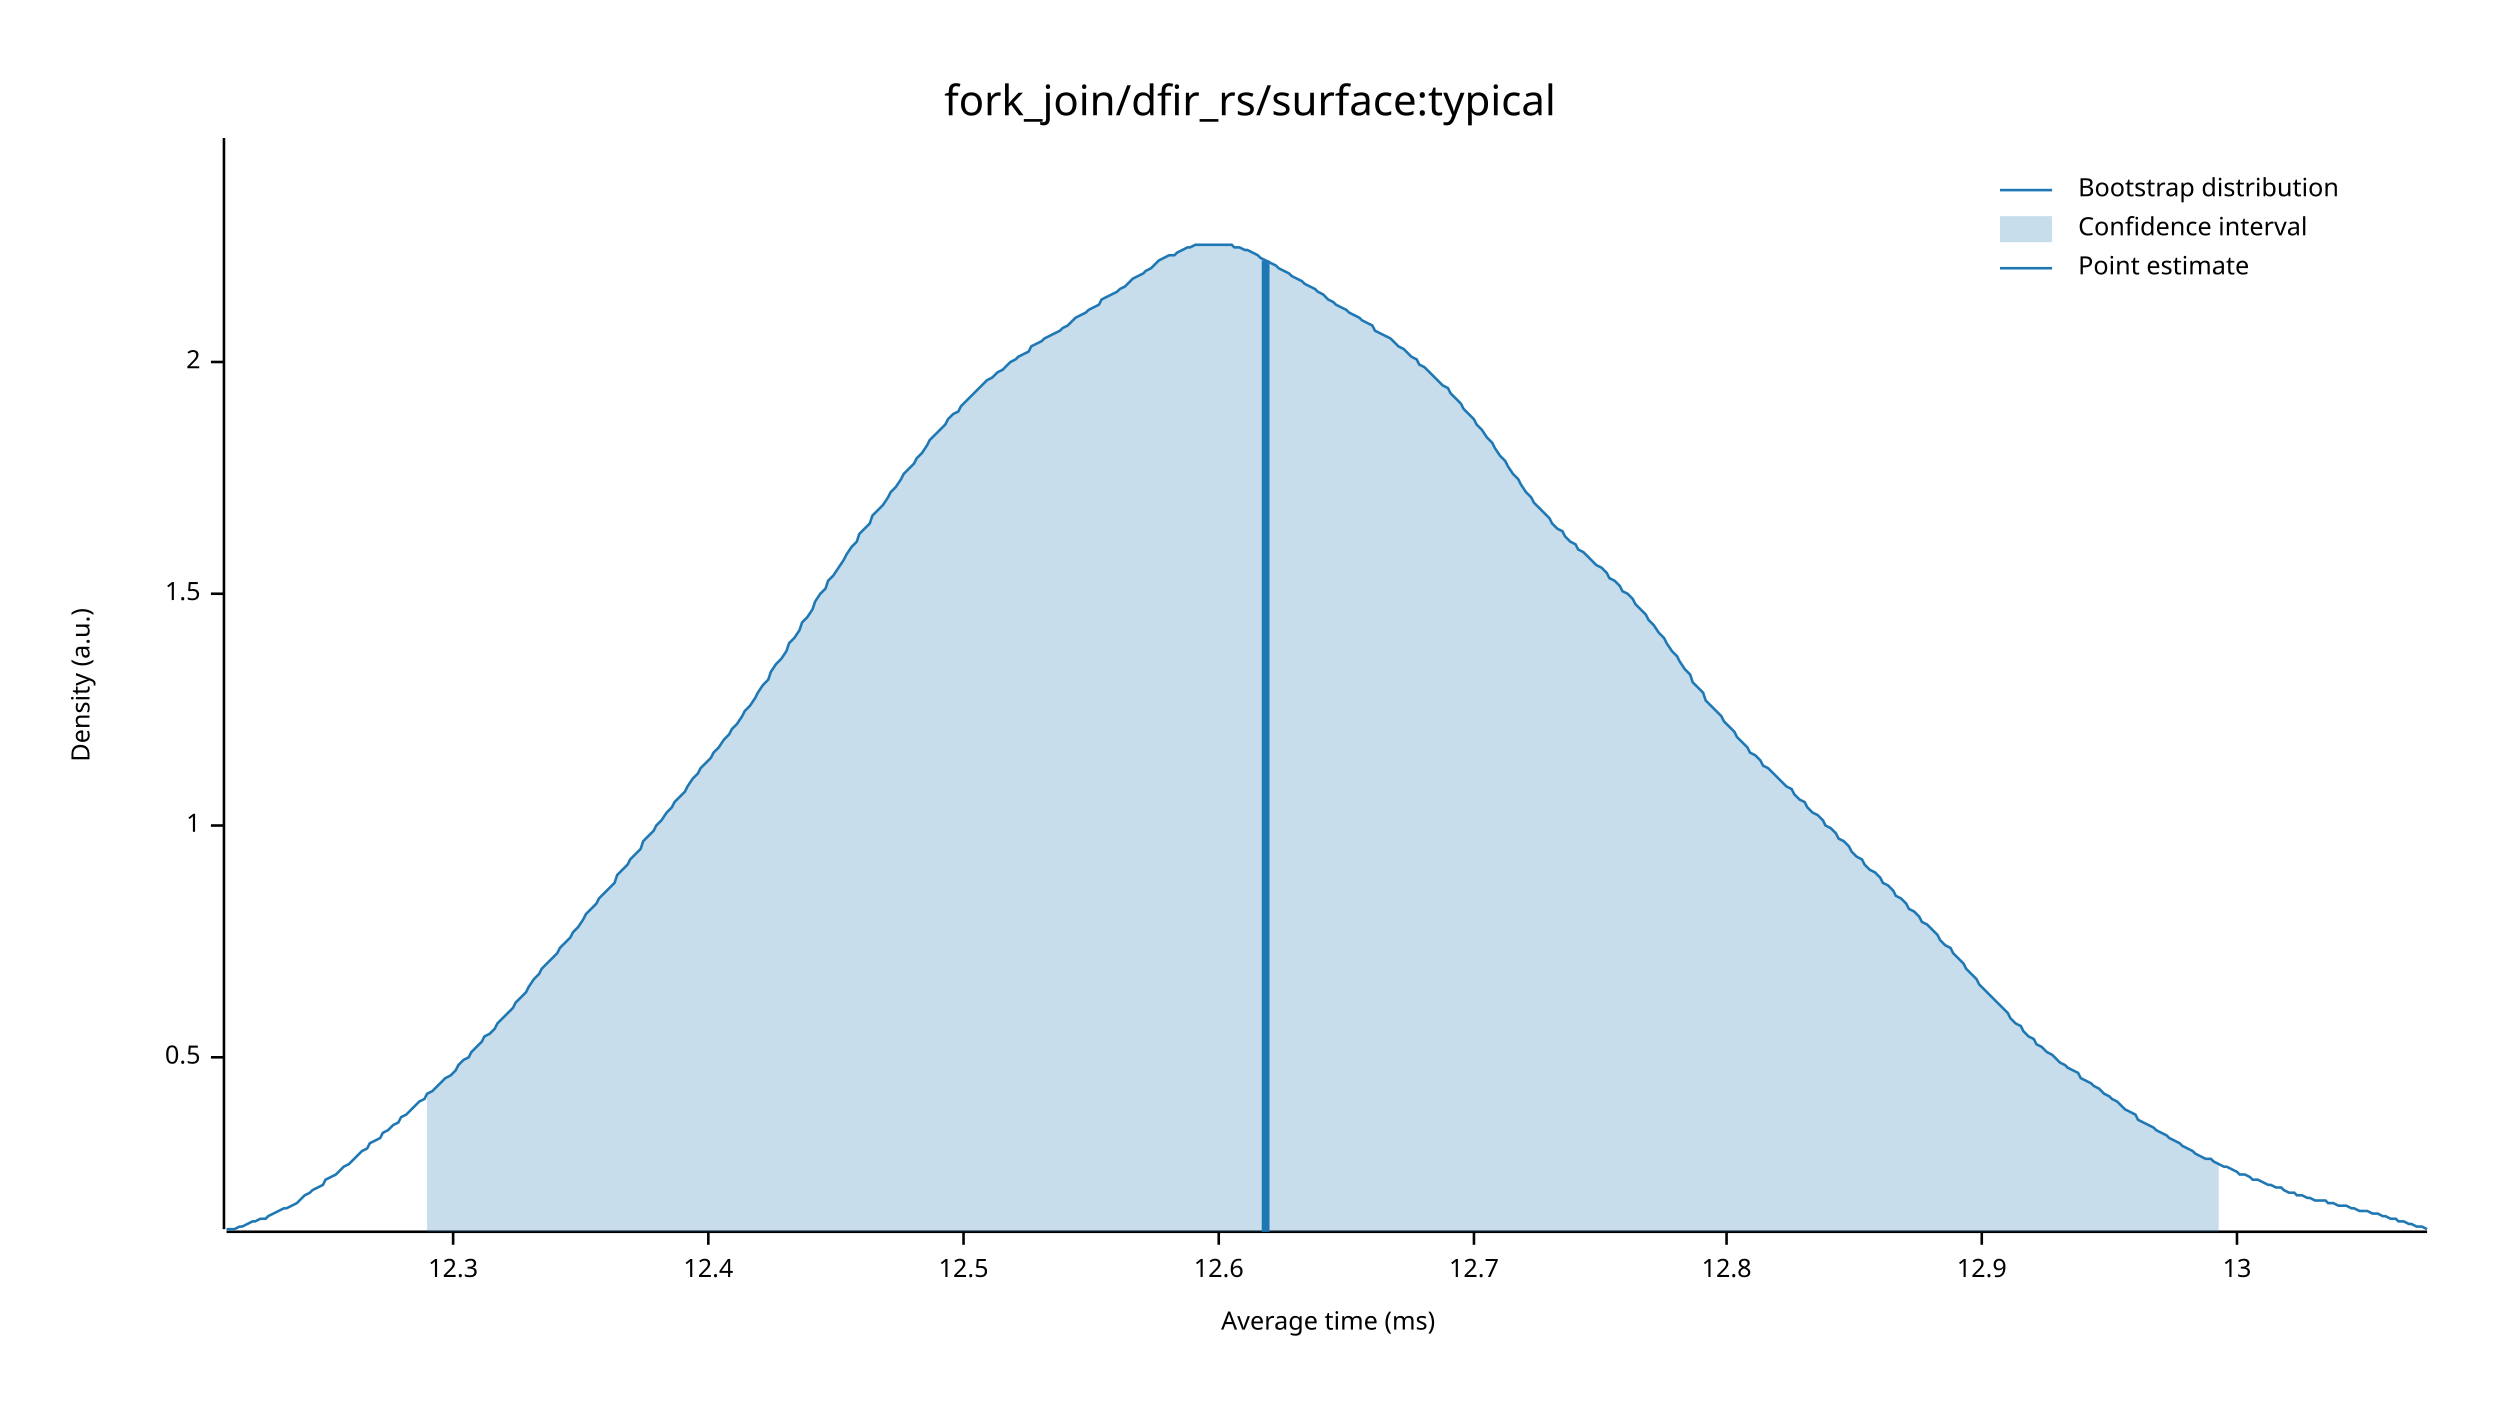
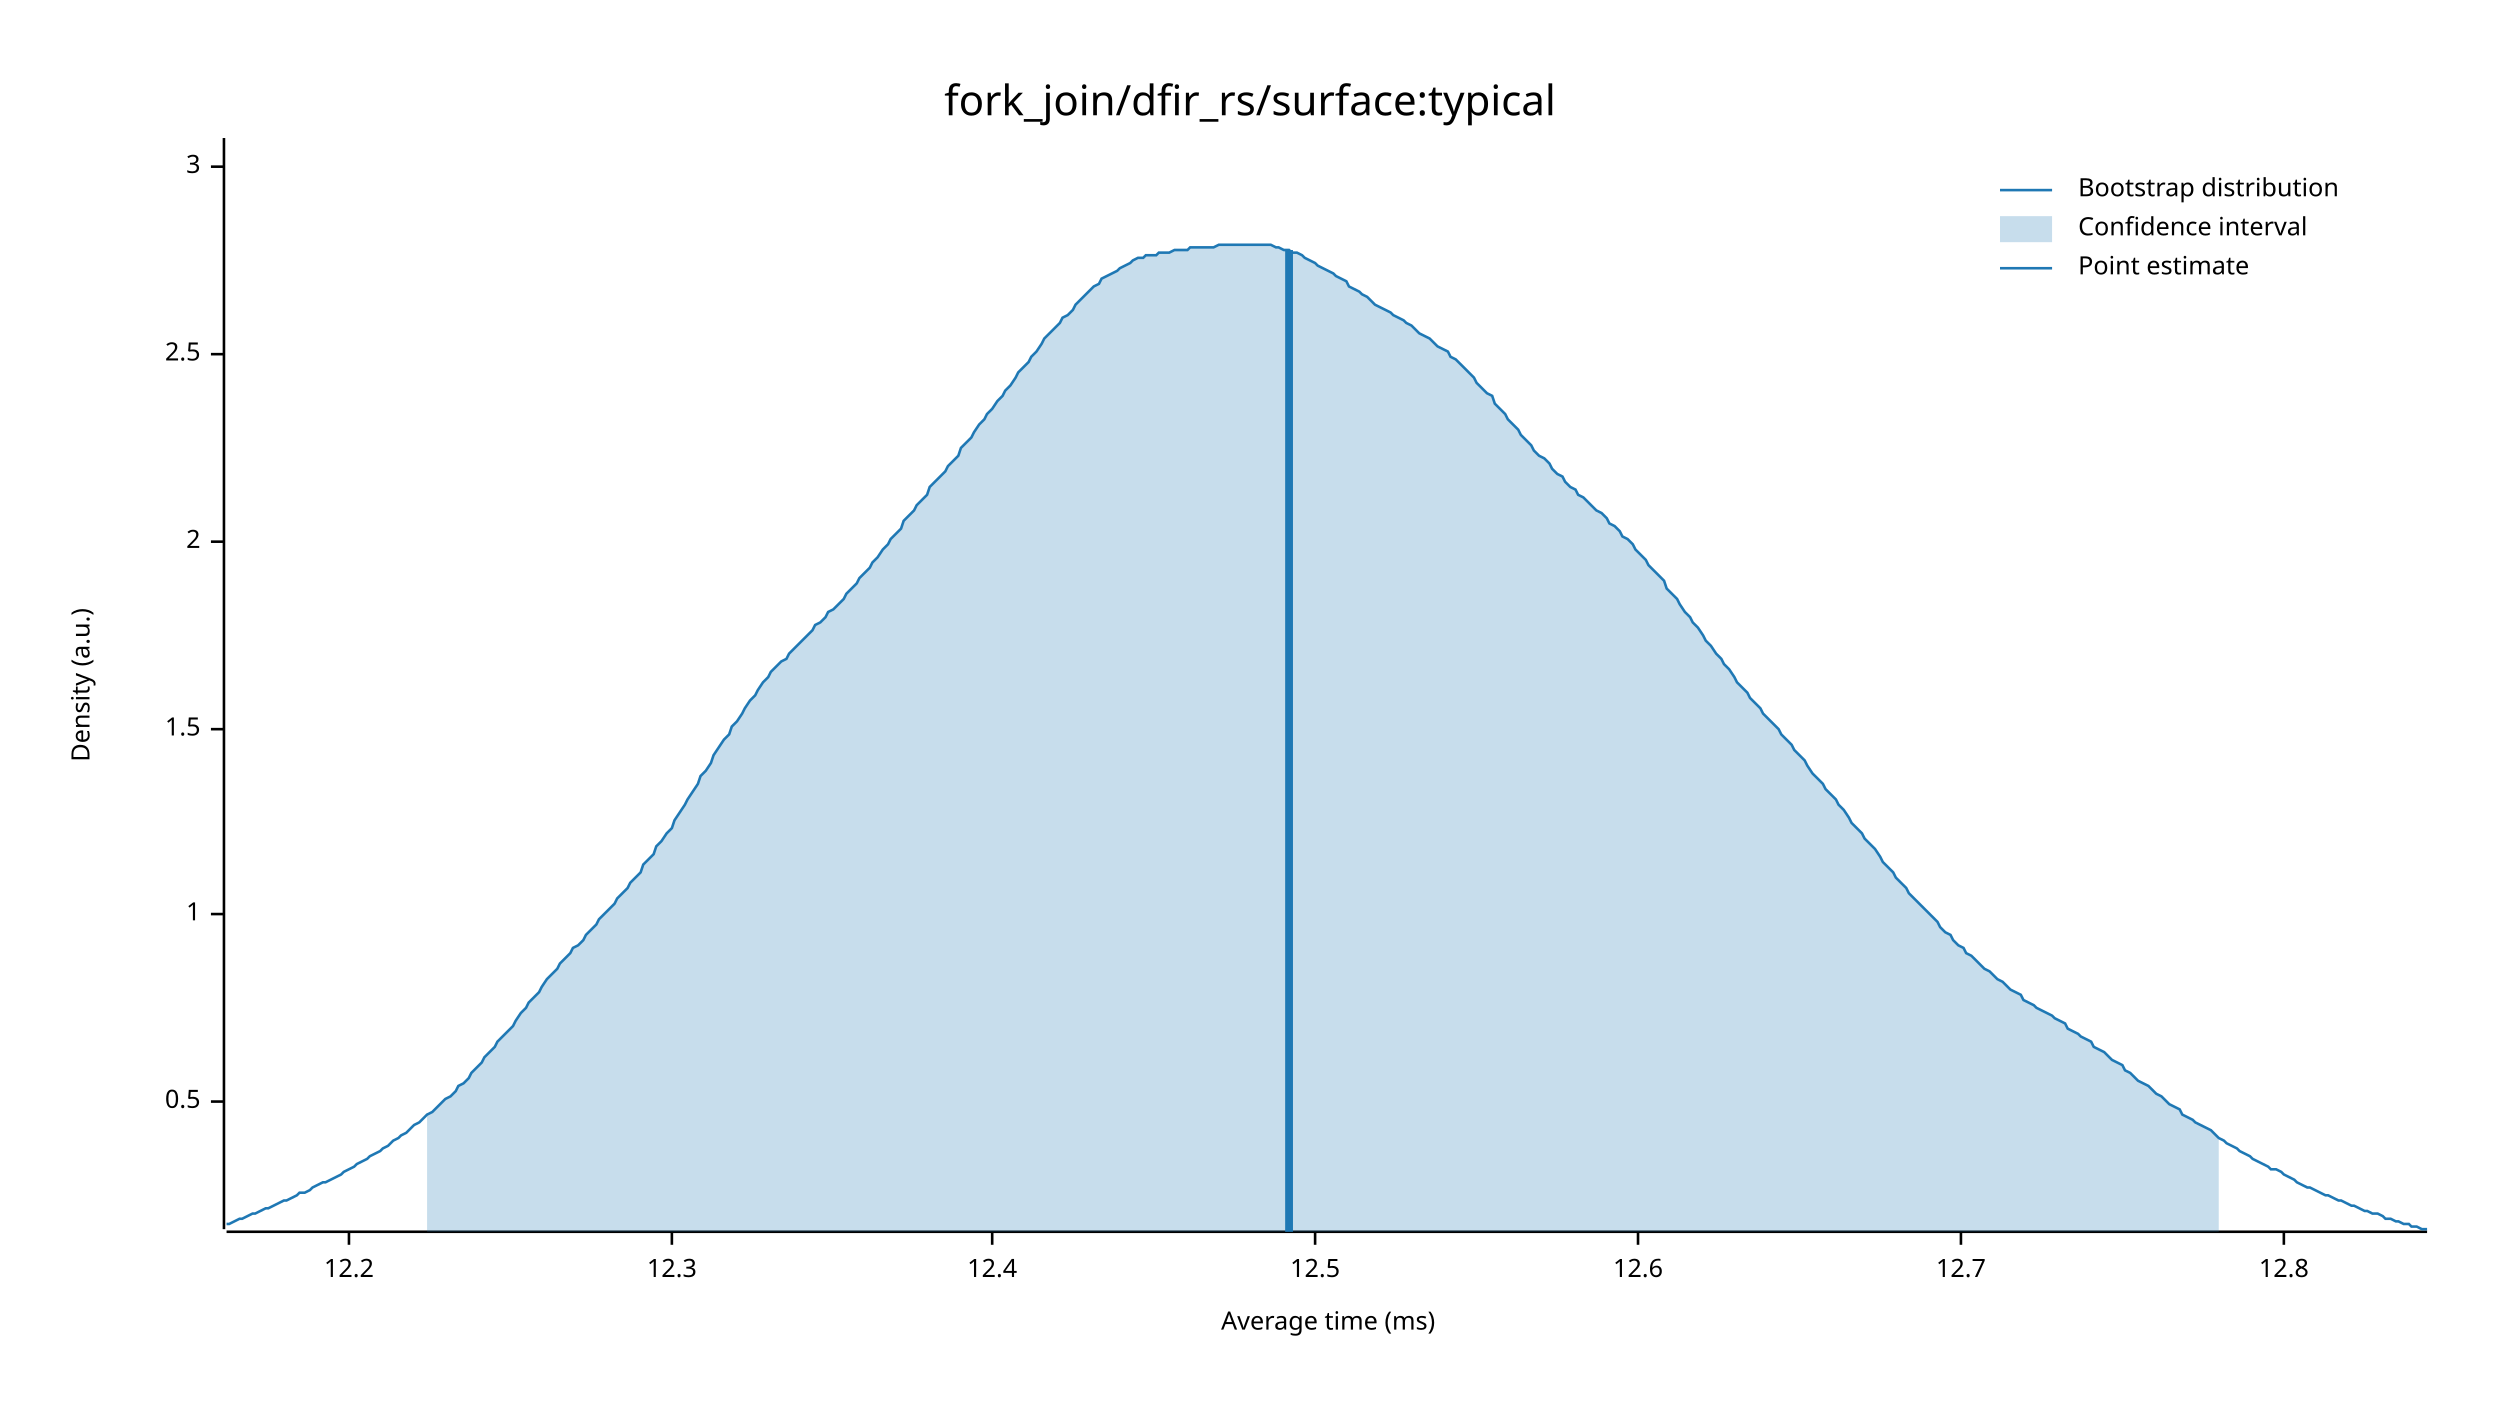
<svg xmlns="http://www.w3.org/2000/svg" width="960" height="540" viewBox="0 0 960 540">
  <text x="480" y="32" dy="0.76em" text-anchor="middle" font-family="sans-serif" font-size="16.129" opacity="1" fill="#000000">
fork_join/dfir_rs/surface:typical
</text>
  <text x="27" y="263" dy="0.76em" text-anchor="middle" font-family="sans-serif" font-size="9.677" opacity="1" fill="#000000" transform="rotate(270, 27, 263)">
Density (a.u.)
</text>
  <text x="510" y="513" dy="-0.5ex" text-anchor="middle" font-family="sans-serif" font-size="9.677" opacity="1" fill="#000000">
Average time (ms)
</text>
  <polyline fill="none" opacity="1" stroke="#000000" stroke-width="1" points="86,53 86,472 " />
-   <text x="77" y="406" dy="0.5ex" text-anchor="end" font-family="sans-serif" font-size="9.677" opacity="1" fill="#000000">
+   <text x="77" y="423" dy="0.5ex" text-anchor="end" font-family="sans-serif" font-size="9.677" opacity="1" fill="#000000">
0.5
</text>
-   <polyline fill="none" opacity="1" stroke="#000000" stroke-width="1" points="81,406 86,406 " />
-   <text x="77" y="317" dy="0.5ex" text-anchor="end" font-family="sans-serif" font-size="9.677" opacity="1" fill="#000000">
+   <polyline fill="none" opacity="1" stroke="#000000" stroke-width="1" points="81,423 86,423 " />
+   <text x="77" y="351" dy="0.5ex" text-anchor="end" font-family="sans-serif" font-size="9.677" opacity="1" fill="#000000">
1
</text>
-   <polyline fill="none" opacity="1" stroke="#000000" stroke-width="1" points="81,317 86,317 " />
-   <text x="77" y="228" dy="0.5ex" text-anchor="end" font-family="sans-serif" font-size="9.677" opacity="1" fill="#000000">
+   <polyline fill="none" opacity="1" stroke="#000000" stroke-width="1" points="81,351 86,351 " />
+   <text x="77" y="280" dy="0.5ex" text-anchor="end" font-family="sans-serif" font-size="9.677" opacity="1" fill="#000000">
1.5
</text>
-   <polyline fill="none" opacity="1" stroke="#000000" stroke-width="1" points="81,228 86,228 " />
-   <text x="77" y="139" dy="0.5ex" text-anchor="end" font-family="sans-serif" font-size="9.677" opacity="1" fill="#000000">
+   <polyline fill="none" opacity="1" stroke="#000000" stroke-width="1" points="81,280 86,280 " />
+   <text x="77" y="208" dy="0.5ex" text-anchor="end" font-family="sans-serif" font-size="9.677" opacity="1" fill="#000000">
2
</text>
-   <polyline fill="none" opacity="1" stroke="#000000" stroke-width="1" points="81,139 86,139 " />
+   <polyline fill="none" opacity="1" stroke="#000000" stroke-width="1" points="81,208 86,208 " />
+   <text x="77" y="136" dy="0.5ex" text-anchor="end" font-family="sans-serif" font-size="9.677" opacity="1" fill="#000000">
+ 2.5
+ </text>
+   <polyline fill="none" opacity="1" stroke="#000000" stroke-width="1" points="81,136 86,136 " />
+   <text x="77" y="64" dy="0.5ex" text-anchor="end" font-family="sans-serif" font-size="9.677" opacity="1" fill="#000000">
+ 3
+ </text>
+   <polyline fill="none" opacity="1" stroke="#000000" stroke-width="1" points="81,64 86,64 " />
  <polyline fill="none" opacity="1" stroke="#000000" stroke-width="1" points="87,473 932,473 " />
-   <text x="174" y="483" dy="0.76em" text-anchor="middle" font-family="sans-serif" font-size="9.677" opacity="1" fill="#000000">
+   <text x="134" y="483" dy="0.76em" text-anchor="middle" font-family="sans-serif" font-size="9.677" opacity="1" fill="#000000">
+ 12.2
+ </text>
+   <polyline fill="none" opacity="1" stroke="#000000" stroke-width="1" points="134,473 134,478 " />
+   <text x="258" y="483" dy="0.76em" text-anchor="middle" font-family="sans-serif" font-size="9.677" opacity="1" fill="#000000">
12.3
</text>
-   <polyline fill="none" opacity="1" stroke="#000000" stroke-width="1" points="174,473 174,478 " />
-   <text x="272" y="483" dy="0.76em" text-anchor="middle" font-family="sans-serif" font-size="9.677" opacity="1" fill="#000000">
+   <polyline fill="none" opacity="1" stroke="#000000" stroke-width="1" points="258,473 258,478 " />
+   <text x="381" y="483" dy="0.76em" text-anchor="middle" font-family="sans-serif" font-size="9.677" opacity="1" fill="#000000">
12.4
</text>
-   <polyline fill="none" opacity="1" stroke="#000000" stroke-width="1" points="272,473 272,478 " />
-   <text x="370" y="483" dy="0.76em" text-anchor="middle" font-family="sans-serif" font-size="9.677" opacity="1" fill="#000000">
+   <polyline fill="none" opacity="1" stroke="#000000" stroke-width="1" points="381,473 381,478 " />
+   <text x="505" y="483" dy="0.76em" text-anchor="middle" font-family="sans-serif" font-size="9.677" opacity="1" fill="#000000">
12.5
</text>
-   <polyline fill="none" opacity="1" stroke="#000000" stroke-width="1" points="370,473 370,478 " />
-   <text x="468" y="483" dy="0.76em" text-anchor="middle" font-family="sans-serif" font-size="9.677" opacity="1" fill="#000000">
+   <polyline fill="none" opacity="1" stroke="#000000" stroke-width="1" points="505,473 505,478 " />
+   <text x="629" y="483" dy="0.76em" text-anchor="middle" font-family="sans-serif" font-size="9.677" opacity="1" fill="#000000">
12.6
</text>
-   <polyline fill="none" opacity="1" stroke="#000000" stroke-width="1" points="468,473 468,478 " />
-   <text x="566" y="483" dy="0.76em" text-anchor="middle" font-family="sans-serif" font-size="9.677" opacity="1" fill="#000000">
+   <polyline fill="none" opacity="1" stroke="#000000" stroke-width="1" points="629,473 629,478 " />
+   <text x="753" y="483" dy="0.76em" text-anchor="middle" font-family="sans-serif" font-size="9.677" opacity="1" fill="#000000">
12.7
</text>
-   <polyline fill="none" opacity="1" stroke="#000000" stroke-width="1" points="566,473 566,478 " />
-   <text x="663" y="483" dy="0.76em" text-anchor="middle" font-family="sans-serif" font-size="9.677" opacity="1" fill="#000000">
+   <polyline fill="none" opacity="1" stroke="#000000" stroke-width="1" points="753,473 753,478 " />
+   <text x="877" y="483" dy="0.76em" text-anchor="middle" font-family="sans-serif" font-size="9.677" opacity="1" fill="#000000">
12.8
</text>
-   <polyline fill="none" opacity="1" stroke="#000000" stroke-width="1" points="663,473 663,478 " />
-   <text x="761" y="483" dy="0.76em" text-anchor="middle" font-family="sans-serif" font-size="9.677" opacity="1" fill="#000000">
- 12.9
- </text>
-   <polyline fill="none" opacity="1" stroke="#000000" stroke-width="1" points="761,473 761,478 " />
-   <text x="859" y="483" dy="0.76em" text-anchor="middle" font-family="sans-serif" font-size="9.677" opacity="1" fill="#000000">
- 13
- </text>
-   <polyline fill="none" opacity="1" stroke="#000000" stroke-width="1" points="859,473 859,478 " />
-   <polyline fill="none" opacity="1" stroke="#1F78B4" stroke-width="1" points="87,472 88,472 90,472 92,471 93,471 95,470 97,469 98,469 100,468 102,468 103,467 105,466 107,465 109,464 110,464 112,463 114,462 115,461 117,459 119,458 120,457 122,456 124,455 125,453 127,452 129,451 131,449 132,448 134,447 136,445 137,444 139,442 141,441 142,439 144,438 146,437 147,435 149,434 151,432 153,431 154,429 156,428 158,426 159,425 161,423 163,422 164,420 166,419 168,417 169,416 171,414 173,413 175,411 176,409 178,407 180,406 181,404 183,402 185,400 186,398 188,397 190,395 191,393 193,391 195,389 197,387 198,385 200,383 202,381 203,379 205,376 207,374 208,372 210,370 212,368 214,366 215,364 217,362 219,360 220,358 222,356 224,353 225,351 227,349 229,347 230,345 232,343 234,341 236,339 237,336 239,334 241,332 242,330 244,328 246,326 247,323 249,321 251,319 252,317 254,315 256,312 258,310 259,308 261,306 263,304 264,302 266,299 268,297 269,295 271,293 273,291 274,289 276,287 278,284 280,282 281,280 283,278 285,275 286,273 288,271 290,268 291,266 293,263 295,261 296,258 298,255 300,253 302,250 303,247 305,245 307,242 308,239 310,237 312,234 313,231 315,228 317,226 318,223 320,221 322,218 324,215 325,213 327,210 329,208 330,205 332,203 334,201 335,198 337,196 339,194 341,191 342,189 344,187 346,184 347,182 349,180 351,178 352,176 354,174 356,171 357,169 359,167 361,165 363,163 364,161 366,159 368,158 369,156 371,154 373,152 374,151 376,149 378,147 379,146 381,145 383,143 385,142 386,141 388,139 390,138 391,137 393,136 395,135 396,133 398,132 400,131 401,130 403,129 405,128 407,127 408,126 410,125 412,123 413,122 415,121 417,120 418,119 420,118 422,117 423,115 425,114 427,113 429,112 430,111 432,110 434,108 435,107 437,106 439,105 440,104 442,103 444,101 445,100 447,99 449,98 451,98 452,97 454,96 456,95 457,95 459,94 461,94 462,94 464,94 466,94 468,94 469,94 471,94 473,94 474,95 476,95 478,96 479,96 481,97 483,98 484,99 486,100 488,101 490,102 491,103 493,104 495,105 496,106 498,107 500,108 501,109 503,110 505,111 506,112 508,113 510,115 512,116 513,117 515,118 517,119 518,120 520,121 522,122 523,123 525,124 527,125 528,127 530,128 532,129 534,130 535,131 537,133 539,134 540,135 542,137 544,138 545,140 547,141 549,143 550,144 552,146 554,148 556,149 557,151 559,153 561,155 562,157 564,159 566,161 567,163 569,165 571,168 573,170 574,172 576,175 578,177 579,179 581,182 583,184 584,186 586,189 588,191 589,193 591,195 593,197 595,199 596,201 598,203 600,204 601,206 603,208 605,209 606,211 608,212 610,214 611,215 613,217 615,218 617,220 618,222 620,223 622,225 623,227 625,228 627,230 628,232 630,234 632,236 633,238 635,240 637,243 639,245 640,247 642,250 644,252 645,254 647,257 649,259 650,262 652,264 654,266 655,269 657,271 659,273 661,275 662,277 664,279 666,281 667,283 669,285 671,287 672,289 674,290 676,292 677,294 679,295 681,297 683,299 684,300 686,302 688,303 689,305 691,307 693,308 694,310 696,312 698,313 700,315 701,317 703,318 705,320 706,322 708,323 710,325 711,327 713,329 715,330 716,332 718,334 720,335 722,337 723,339 725,340 727,342 728,344 730,345 732,347 733,349 735,350 737,352 738,354 740,355 742,357 744,359 745,361 747,363 749,364 750,366 752,368 754,370 755,372 757,374 759,376 760,378 762,380 764,382 766,384 767,385 769,387 771,389 772,391 774,393 776,394 777,396 779,398 781,399 782,401 784,402 786,404 788,405 789,406 791,408 793,409 794,410 796,411 798,412 799,414 801,415 803,416 804,417 806,418 808,420 810,421 811,422 813,423 815,425 816,426 818,427 820,428 821,430 823,431 825,432 827,433 828,434 830,435 832,436 833,437 835,438 837,439 838,440 840,441 842,442 843,443 845,444 847,445 849,445 850,446 852,447 854,448 855,448 857,449 859,450 860,451 862,451 864,452 865,453 867,453 869,454 871,455 872,455 874,456 876,456 877,457 879,458 881,458 882,459 884,459 886,460 887,460 889,461 891,461 893,461 894,462 896,462 898,463 899,463 901,463 903,464 904,464 906,465 908,465 909,465 911,466 913,466 915,467 916,467 918,468 920,468 921,469 923,469 925,470 926,470 928,471 930,471 932,472 " />
-   <polygon opacity="0.25" fill="#1F78B4" points="164,420 166,419 168,417 169,416 171,414 173,413 175,411 176,409 178,407 180,406 181,404 183,402 185,400 186,398 188,397 190,395 191,393 193,391 195,389 197,387 198,385 200,383 202,381 203,379 205,376 207,374 208,372 210,370 212,368 214,366 215,364 217,362 219,360 220,358 222,356 224,353 225,351 227,349 229,347 230,345 232,343 234,341 236,339 237,336 239,334 241,332 242,330 244,328 246,326 247,323 249,321 251,319 252,317 254,315 256,312 258,310 259,308 261,306 263,304 264,302 266,299 268,297 269,295 271,293 273,291 274,289 276,287 278,284 280,282 281,280 283,278 285,275 286,273 288,271 290,268 291,266 293,263 295,261 296,258 298,255 300,253 302,250 303,247 305,245 307,242 308,239 310,237 312,234 313,231 315,228 317,226 318,223 320,221 322,218 324,215 325,213 327,210 329,208 330,205 332,203 334,201 335,198 337,196 339,194 341,191 342,189 344,187 346,184 347,182 349,180 351,178 352,176 354,174 356,171 357,169 359,167 361,165 363,163 364,161 366,159 368,158 369,156 371,154 373,152 374,151 376,149 378,147 379,146 381,145 383,143 385,142 386,141 388,139 390,138 391,137 393,136 395,135 396,133 398,132 400,131 401,130 403,129 405,128 407,127 408,126 410,125 412,123 413,122 415,121 417,120 418,119 420,118 422,117 423,115 425,114 427,113 429,112 430,111 432,110 434,108 435,107 437,106 439,105 440,104 442,103 444,101 445,100 447,99 449,98 451,98 452,97 454,96 456,95 457,95 459,94 461,94 462,94 464,94 466,94 468,94 469,94 471,94 473,94 474,95 476,95 478,96 479,96 481,97 483,98 484,99 486,100 488,101 490,102 491,103 493,104 495,105 496,106 498,107 500,108 501,109 503,110 505,111 506,112 508,113 510,115 512,116 513,117 515,118 517,119 518,120 520,121 522,122 523,123 525,124 527,125 528,127 530,128 532,129 534,130 535,131 537,133 539,134 540,135 542,137 544,138 545,140 547,141 549,143 550,144 552,146 554,148 556,149 557,151 559,153 561,155 562,157 564,159 566,161 567,163 569,165 571,168 573,170 574,172 576,175 578,177 579,179 581,182 583,184 584,186 586,189 588,191 589,193 591,195 593,197 595,199 596,201 598,203 600,204 601,206 603,208 605,209 606,211 608,212 610,214 611,215 613,217 615,218 617,220 618,222 620,223 622,225 623,227 625,228 627,230 628,232 630,234 632,236 633,238 635,240 637,243 639,245 640,247 642,250 644,252 645,254 647,257 649,259 650,262 652,264 654,266 655,269 657,271 659,273 661,275 662,277 664,279 666,281 667,283 669,285 671,287 672,289 674,290 676,292 677,294 679,295 681,297 683,299 684,300 686,302 688,303 689,305 691,307 693,308 694,310 696,312 698,313 700,315 701,317 703,318 705,320 706,322 708,323 710,325 711,327 713,329 715,330 716,332 718,334 720,335 722,337 723,339 725,340 727,342 728,344 730,345 732,347 733,349 735,350 737,352 738,354 740,355 742,357 744,359 745,361 747,363 749,364 750,366 752,368 754,370 755,372 757,374 759,376 760,378 762,380 764,382 766,384 767,385 769,387 771,389 772,391 774,393 776,394 777,396 779,398 781,399 782,401 784,402 786,404 788,405 789,406 791,408 793,409 794,410 796,411 798,412 799,414 801,415 803,416 804,417 806,418 808,420 810,421 811,422 813,423 815,425 816,426 818,427 820,428 821,430 823,431 825,432 827,433 828,434 830,435 832,436 833,437 835,438 837,439 838,440 840,441 842,442 843,443 845,444 847,445 849,445 850,446 852,447 852,473 164,473 " />
-   <polyline fill="none" opacity="1" stroke="#1F78B4" stroke-width="3" points="486,473 486,100 " />
+   <polyline fill="none" opacity="1" stroke="#000000" stroke-width="1" points="877,473 877,478 " />
+   <polyline fill="none" opacity="1" stroke="#1F78B4" stroke-width="1" points="87,470 88,470 90,469 92,468 93,468 95,467 97,466 98,466 100,465 102,464 103,464 105,463 107,462 109,461 110,461 112,460 114,459 115,458 117,458 119,457 120,456 122,455 124,454 125,454 127,453 129,452 131,451 132,450 134,449 136,448 137,447 139,446 141,445 142,444 144,443 146,442 147,441 149,440 151,438 153,437 154,436 156,435 158,433 159,432 161,431 163,429 164,428 166,427 168,425 169,424 171,422 173,421 175,419 176,417 178,416 180,414 181,412 183,410 185,408 186,406 188,404 190,402 191,400 193,398 195,396 197,394 198,392 200,389 202,387 203,385 205,383 207,381 208,379 210,376 212,374 214,372 215,370 217,368 219,366 220,364 222,363 224,361 225,359 227,357 229,355 230,353 232,351 234,349 236,347 237,345 239,343 241,341 242,339 244,337 246,335 247,332 249,330 251,328 252,325 254,323 256,320 258,318 259,315 261,312 263,309 264,307 266,304 268,301 269,298 271,296 273,293 274,290 276,287 278,284 280,282 281,279 283,277 285,274 286,272 288,269 290,267 291,265 293,262 295,260 296,258 298,256 300,254 302,253 303,251 305,249 307,247 308,246 310,244 312,242 313,240 315,239 317,237 318,235 320,234 322,232 324,230 325,228 327,226 329,224 330,222 332,220 334,218 335,216 337,214 339,211 341,209 342,207 344,205 346,203 347,200 349,198 351,196 352,194 354,192 356,190 357,187 359,185 361,183 363,181 364,179 366,177 368,175 369,172 371,170 373,168 374,166 376,163 378,161 379,159 381,157 383,154 385,152 386,150 388,148 390,145 391,143 393,141 395,139 396,137 398,135 400,132 401,130 403,128 405,126 407,124 408,122 410,121 412,119 413,117 415,115 417,113 418,112 420,110 422,109 423,107 425,106 427,105 429,104 430,103 432,102 434,101 435,100 437,99 439,99 440,98 442,98 444,98 445,97 447,97 449,97 451,96 452,96 454,96 456,96 457,95 459,95 461,95 462,95 464,95 466,95 468,94 469,94 471,94 473,94 474,94 476,94 478,94 479,94 481,94 483,94 484,94 486,94 488,94 490,95 491,95 493,96 495,96 496,97 498,97 500,98 501,99 503,100 505,101 506,102 508,103 510,104 512,105 513,106 515,107 517,108 518,110 520,111 522,112 523,113 525,114 527,116 528,117 530,118 532,119 534,120 535,121 537,122 539,123 540,124 542,125 544,127 545,128 547,129 549,130 550,131 552,133 554,134 556,135 557,137 559,138 561,140 562,141 564,143 566,145 567,147 569,149 571,151 573,152 574,155 576,157 578,159 579,161 581,163 583,165 584,167 586,169 588,171 589,173 591,175 593,176 595,178 596,180 598,182 600,183 601,185 603,187 605,188 606,190 608,191 610,193 611,194 613,196 615,197 617,199 618,201 620,202 622,204 623,206 625,207 627,209 628,211 630,213 632,215 633,217 635,219 637,221 639,223 640,226 642,228 644,230 645,232 647,235 649,237 650,239 652,241 654,244 655,246 657,248 659,251 661,253 662,255 664,257 666,260 667,262 669,264 671,266 672,268 674,270 676,272 677,274 679,276 681,278 683,280 684,282 686,284 688,286 689,288 691,290 693,292 694,294 696,297 698,299 700,301 701,303 703,305 705,307 706,309 708,311 710,314 711,316 713,318 715,320 716,322 718,324 720,326 722,329 723,331 725,333 727,335 728,337 730,339 732,341 733,343 735,345 737,347 738,348 740,350 742,352 744,354 745,356 747,358 749,359 750,361 752,363 754,364 755,366 757,367 759,369 760,370 762,372 764,373 766,375 767,376 769,377 771,379 772,380 774,381 776,382 777,384 779,385 781,386 782,387 784,388 786,389 788,390 789,391 791,392 793,393 794,395 796,396 798,397 799,398 801,399 803,400 804,402 806,403 808,404 810,406 811,407 813,408 815,409 816,411 818,412 820,414 821,415 823,416 825,417 827,419 828,420 830,421 832,423 833,424 835,425 837,426 838,428 840,429 842,430 843,431 845,432 847,433 849,434 850,435 852,437 854,438 855,439 857,440 859,441 860,442 862,443 864,444 865,445 867,446 869,447 871,448 872,449 874,449 876,450 877,451 879,452 881,453 882,454 884,455 886,456 887,456 889,457 891,458 893,459 894,459 896,460 898,461 899,461 901,462 903,463 904,463 906,464 908,465 909,465 911,466 913,466 915,467 916,468 918,468 920,469 921,469 923,470 925,470 926,471 928,471 930,472 932,472 " />
+   <polygon opacity="0.25" fill="#1F78B4" points="164,428 166,427 168,425 169,424 171,422 173,421 175,419 176,417 178,416 180,414 181,412 183,410 185,408 186,406 188,404 190,402 191,400 193,398 195,396 197,394 198,392 200,389 202,387 203,385 205,383 207,381 208,379 210,376 212,374 214,372 215,370 217,368 219,366 220,364 222,363 224,361 225,359 227,357 229,355 230,353 232,351 234,349 236,347 237,345 239,343 241,341 242,339 244,337 246,335 247,332 249,330 251,328 252,325 254,323 256,320 258,318 259,315 261,312 263,309 264,307 266,304 268,301 269,298 271,296 273,293 274,290 276,287 278,284 280,282 281,279 283,277 285,274 286,272 288,269 290,267 291,265 293,262 295,260 296,258 298,256 300,254 302,253 303,251 305,249 307,247 308,246 310,244 312,242 313,240 315,239 317,237 318,235 320,234 322,232 324,230 325,228 327,226 329,224 330,222 332,220 334,218 335,216 337,214 339,211 341,209 342,207 344,205 346,203 347,200 349,198 351,196 352,194 354,192 356,190 357,187 359,185 361,183 363,181 364,179 366,177 368,175 369,172 371,170 373,168 374,166 376,163 378,161 379,159 381,157 383,154 385,152 386,150 388,148 390,145 391,143 393,141 395,139 396,137 398,135 400,132 401,130 403,128 405,126 407,124 408,122 410,121 412,119 413,117 415,115 417,113 418,112 420,110 422,109 423,107 425,106 427,105 429,104 430,103 432,102 434,101 435,100 437,99 439,99 440,98 442,98 444,98 445,97 447,97 449,97 451,96 452,96 454,96 456,96 457,95 459,95 461,95 462,95 464,95 466,95 468,94 469,94 471,94 473,94 474,94 476,94 478,94 479,94 481,94 483,94 484,94 486,94 488,94 490,95 491,95 493,96 495,96 496,97 498,97 500,98 501,99 503,100 505,101 506,102 508,103 510,104 512,105 513,106 515,107 517,108 518,110 520,111 522,112 523,113 525,114 527,116 528,117 530,118 532,119 534,120 535,121 537,122 539,123 540,124 542,125 544,127 545,128 547,129 549,130 550,131 552,133 554,134 556,135 557,137 559,138 561,140 562,141 564,143 566,145 567,147 569,149 571,151 573,152 574,155 576,157 578,159 579,161 581,163 583,165 584,167 586,169 588,171 589,173 591,175 593,176 595,178 596,180 598,182 600,183 601,185 603,187 605,188 606,190 608,191 610,193 611,194 613,196 615,197 617,199 618,201 620,202 622,204 623,206 625,207 627,209 628,211 630,213 632,215 633,217 635,219 637,221 639,223 640,226 642,228 644,230 645,232 647,235 649,237 650,239 652,241 654,244 655,246 657,248 659,251 661,253 662,255 664,257 666,260 667,262 669,264 671,266 672,268 674,270 676,272 677,274 679,276 681,278 683,280 684,282 686,284 688,286 689,288 691,290 693,292 694,294 696,297 698,299 700,301 701,303 703,305 705,307 706,309 708,311 710,314 711,316 713,318 715,320 716,322 718,324 720,326 722,329 723,331 725,333 727,335 728,337 730,339 732,341 733,343 735,345 737,347 738,348 740,350 742,352 744,354 745,356 747,358 749,359 750,361 752,363 754,364 755,366 757,367 759,369 760,370 762,372 764,373 766,375 767,376 769,377 771,379 772,380 774,381 776,382 777,384 779,385 781,386 782,387 784,388 786,389 788,390 789,391 791,392 793,393 794,395 796,396 798,397 799,398 801,399 803,400 804,402 806,403 808,404 810,406 811,407 813,408 815,409 816,411 818,412 820,414 821,415 823,416 825,417 827,419 828,420 830,421 832,423 833,424 835,425 837,426 838,428 840,429 842,430 843,431 845,432 847,433 849,434 850,435 852,437 852,473 164,473 " />
+   <polyline fill="none" opacity="1" stroke="#1F78B4" stroke-width="3" points="495,473 495,96 " />
  <text x="798" y="68" dy="0.76em" text-anchor="start" font-family="sans-serif" font-size="9.677" opacity="1" fill="#000000">
Bootstrap distribution
</text>
  <text x="798" y="83" dy="0.76em" text-anchor="start" font-family="sans-serif" font-size="9.677" opacity="1" fill="#000000">
Confidence interval
</text>
  <text x="798" y="98" dy="0.76em" text-anchor="start" font-family="sans-serif" font-size="9.677" opacity="1" fill="#000000">
Point estimate
</text>
  <polyline fill="none" opacity="1" stroke="#1F78B4" stroke-width="1" points="768,73 788,73 " />
  <rect x="768" y="83" width="20" height="10" opacity="0.25" fill="#1F78B4" stroke="none" />
  <polyline fill="none" opacity="1" stroke="#1F78B4" stroke-width="1" points="768,103 788,103 " />
</svg>
